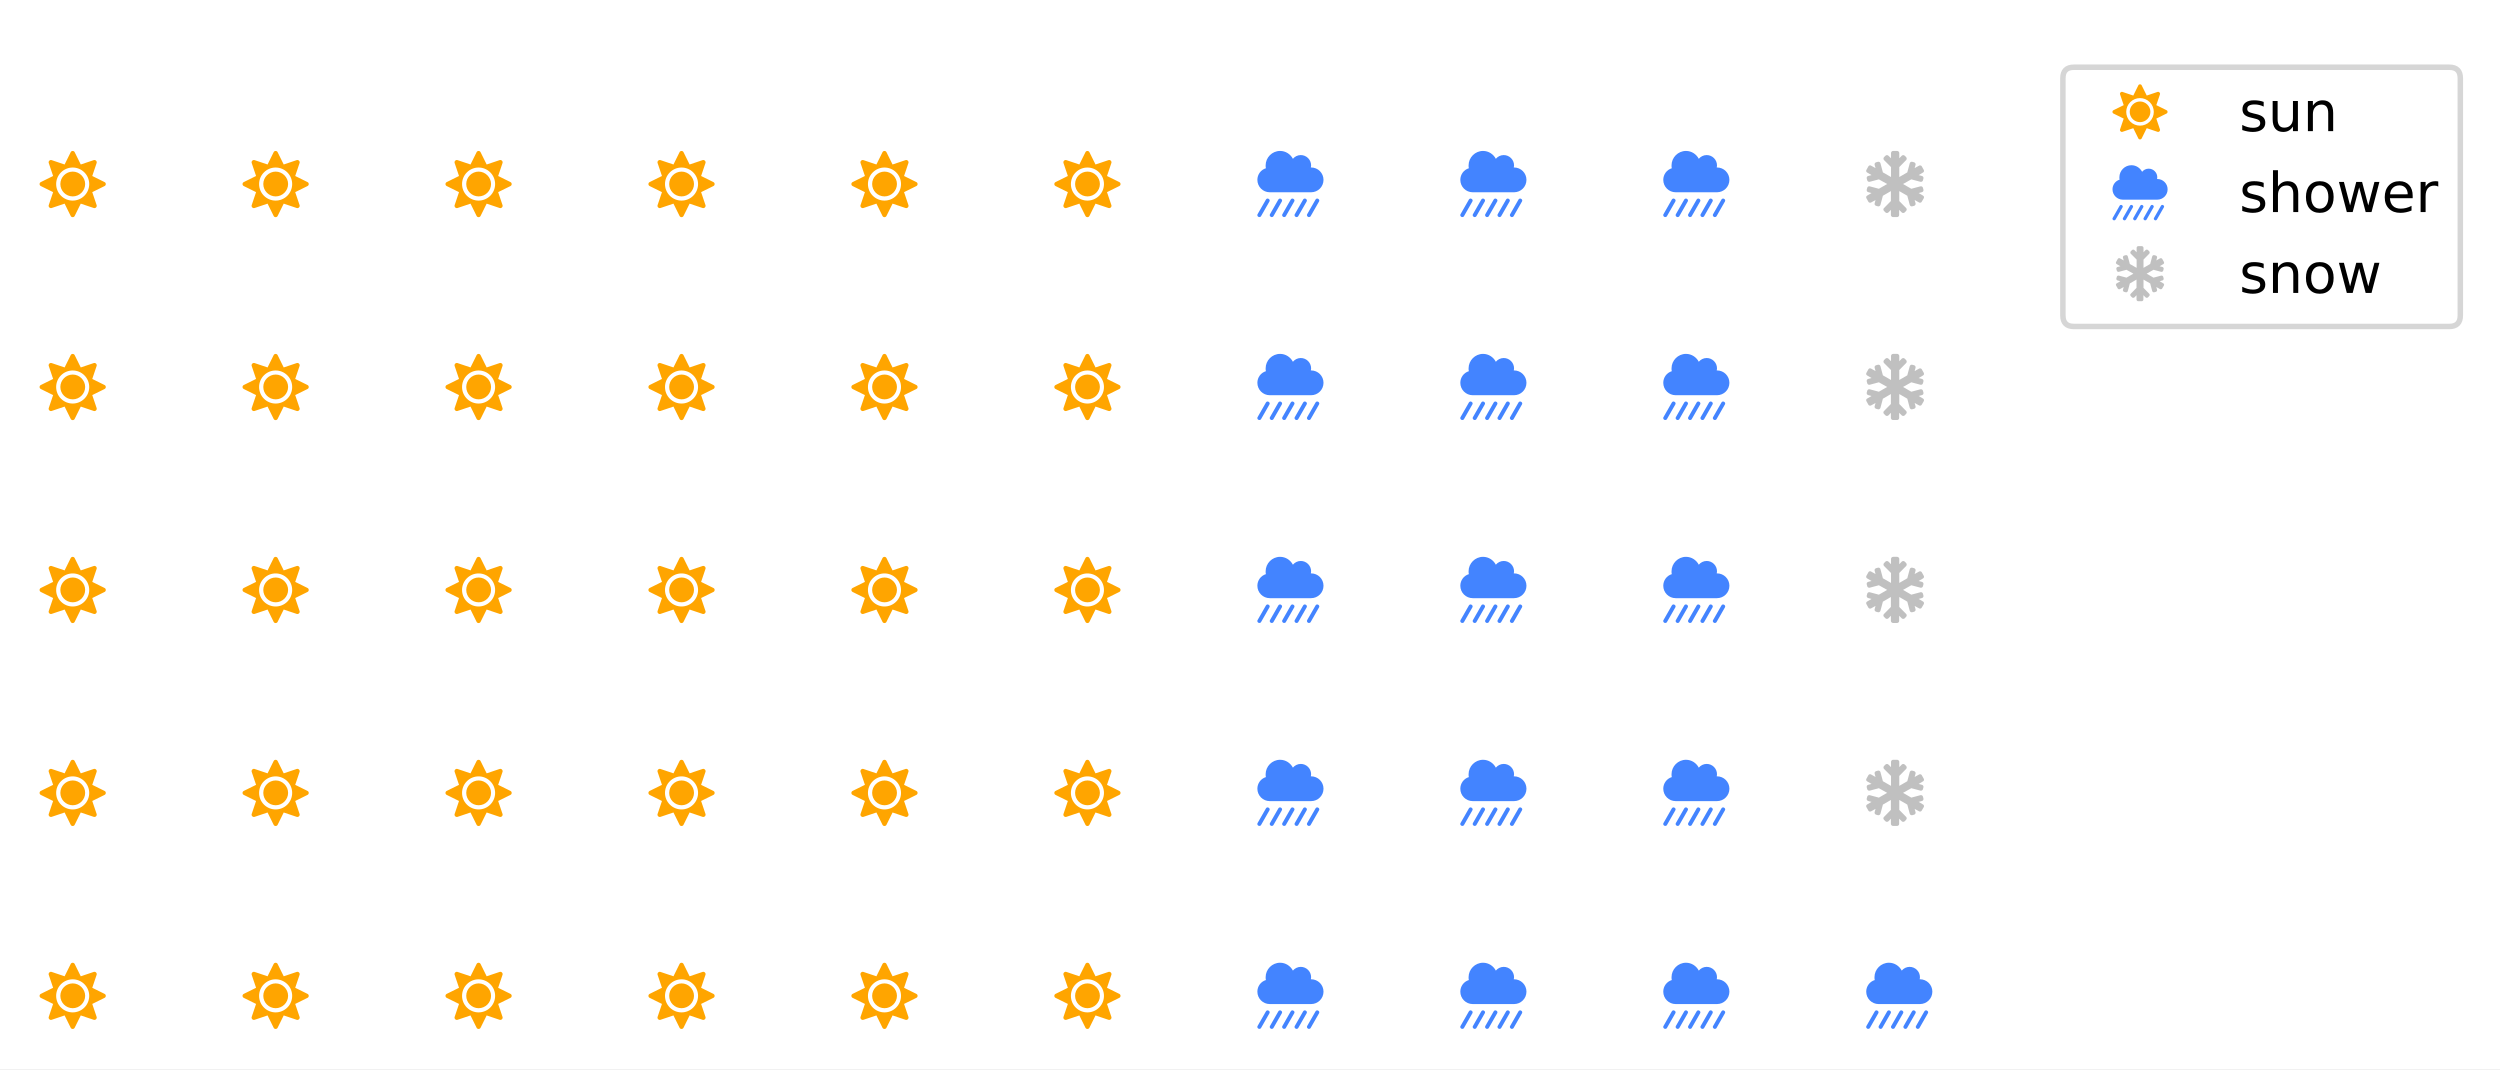
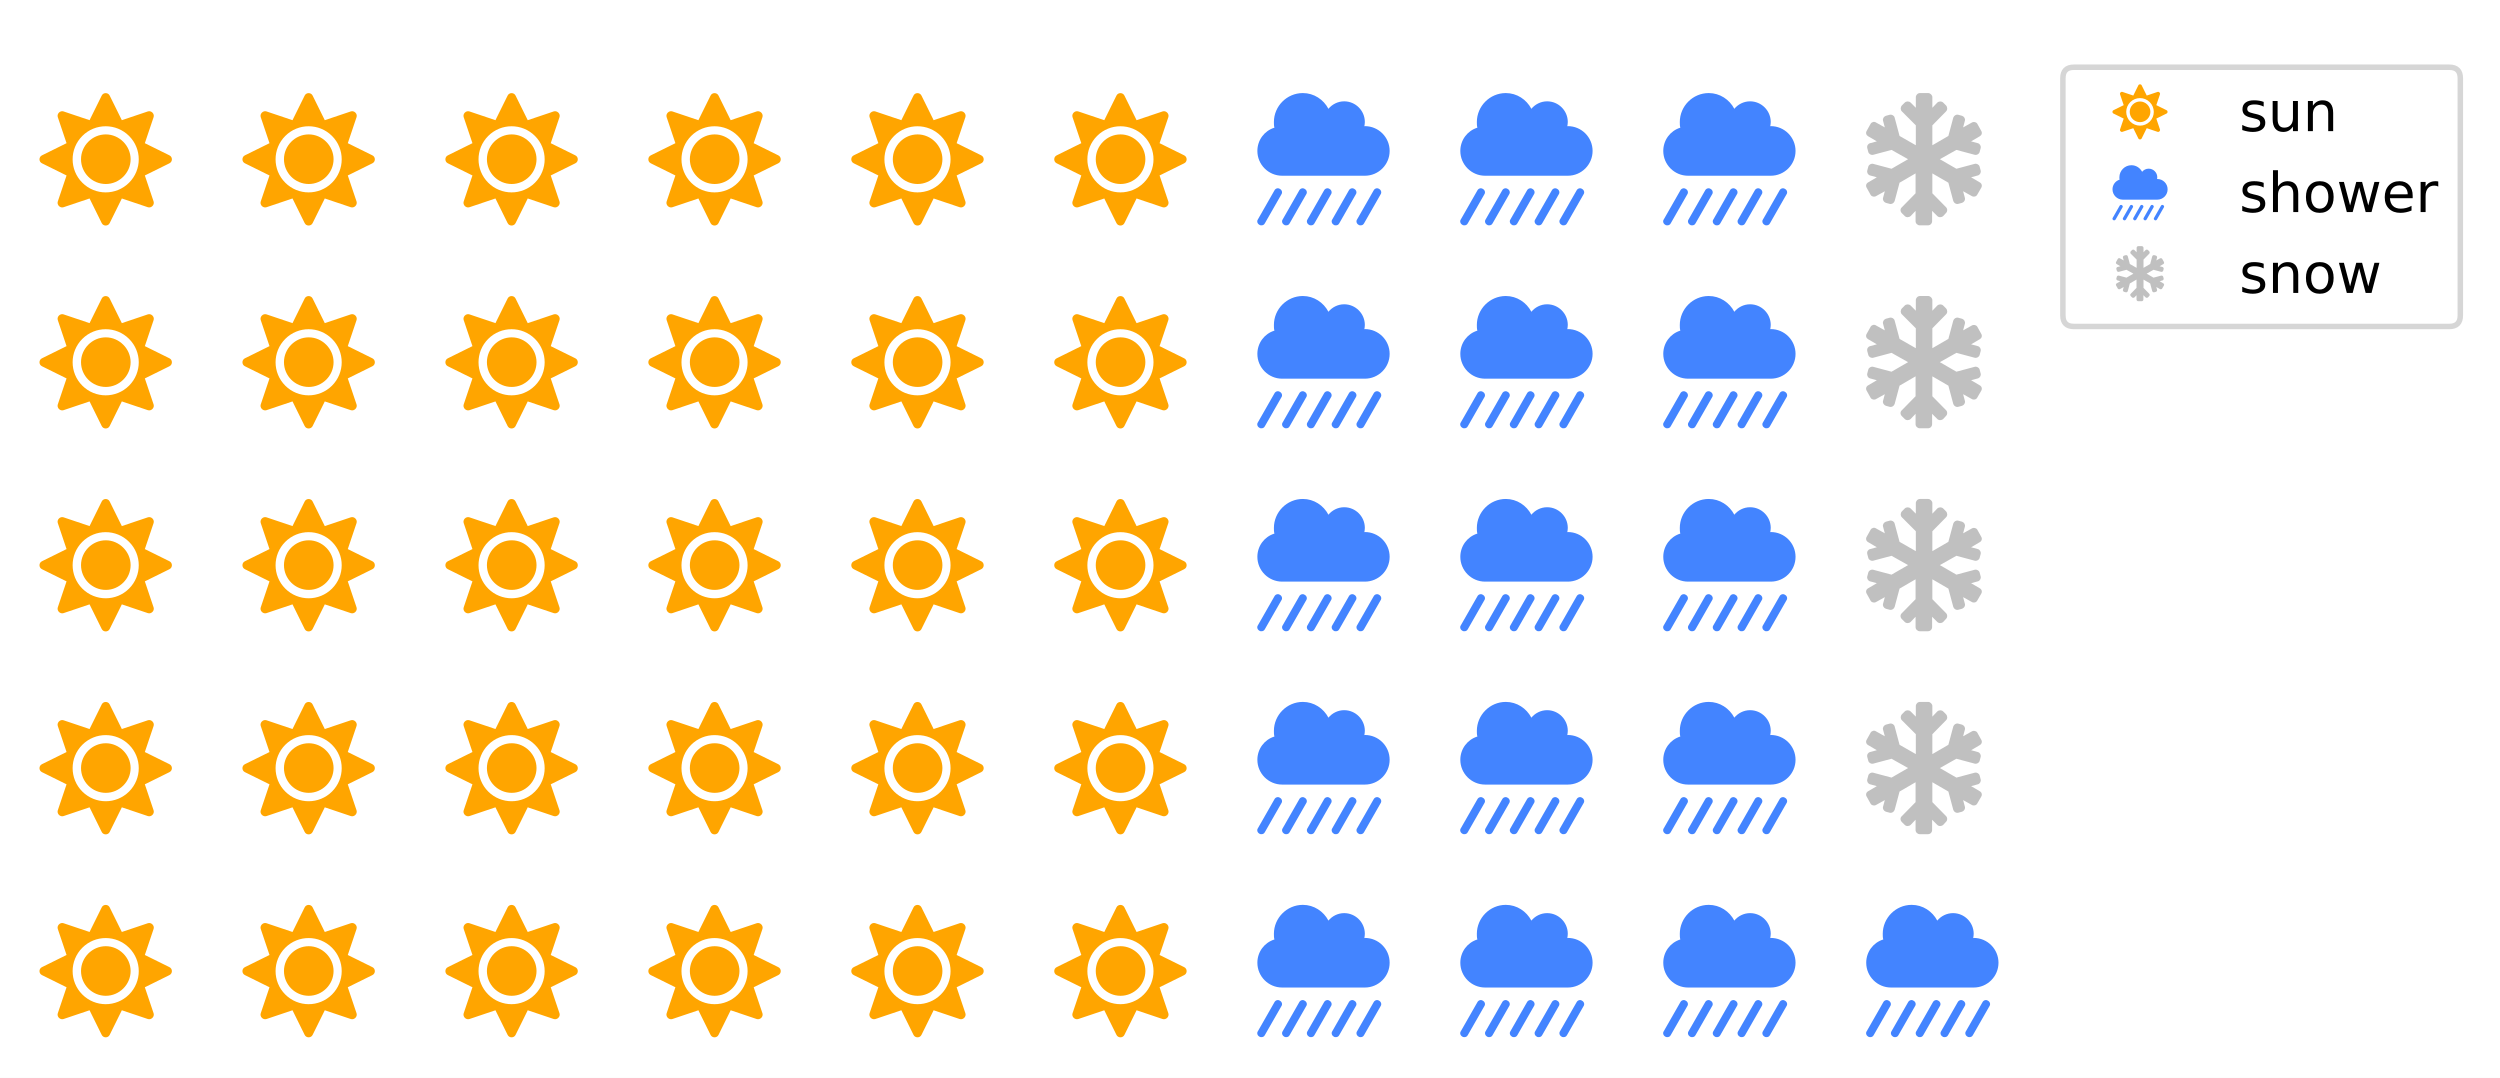
- <svg xmlns="http://www.w3.org/2000/svg" xmlns:xlink="http://www.w3.org/1999/xlink" height="193.971pt" version="1.1" viewBox="0 0 453.6 193.971" width="453.6pt">
+ <svg xmlns="http://www.w3.org/2000/svg" xmlns:xlink="http://www.w3.org/1999/xlink" height="195.565pt" version="1.1" viewBox="0 0 453.6 195.565" width="453.6pt">
  <defs>
    <style type="text/css">
*{stroke-linecap:butt;stroke-linejoin:round;}
  </style>
  </defs>
  <g id="figure_1">
    <g id="patch_1">
-       <path d="M 0 193.971  L 453.6 193.971  L 453.6 0  L 0 0  z " style="fill:#ffffff;" />
+       <path d="M 0 195.565  L 453.6 195.565  L 453.6 -0  L 0 -0  z " style="fill:#ffffff;" />
    </g>
    <g id="axes_1">
      <g id="text_1">
        <defs>
          <path d="M 50 56.25  C 39.656 56.25 31.25 47.656 31.25 37.5  C 31.25 27.156 39.656 18.75 50 18.75  C 60.156 18.75 68.75 27.156 68.75 37.5  C 68.75 47.656 60.156 56.25 50 56.25  z M 98.047 40.438  L 79.5 49.609  L 86.141 69.344  C 86.922 71.875 84.375 74.422 81.844 73.641  L 62.109 67  L 52.938 85.547  C 51.766 88.094 48.047 88.094 46.875 85.547  L 37.703 67  L 17.969 73.641  C 15.438 74.422 12.891 71.875 13.672 69.344  L 20.312 49.609  L 1.766 40.438  C -0.781 39.266 -0.781 35.547 1.766 34.375  L 20.312 25.203  L 13.672 5.469  C 12.891 2.938 15.438 0.391 17.969 1.172  L 37.703 7.812  L 46.875 -10.75  C 48.047 -13.281 51.766 -13.281 52.938 -10.75  L 62.109 7.812  L 81.844 1.172  C 84.375 0.391 86.922 2.938 86.141 5.469  L 79.5 25.203  L 98.047 34.375  C 100.594 35.547 100.594 39.266 98.047 40.438  z M 67.578 19.734  C 57.812 9.969 42 9.969 32.234 19.734  C 22.469 29.5 22.469 45.312 32.234 55.078  C 42 64.844 57.812 64.844 67.578 55.078  C 77.344 45.312 77.344 29.5 67.578 19.734  z " id="FontAwesome5Free-Solid-61829" />
        </defs>
-         <g style="fill:#ffa500;" transform="translate(7.2 185.1775)scale(0.12 -0.12)">
+         <g style="fill:#ffa500;" transform="translate(7.2 185.1775)scale(0.24 -0.24)">
          <use xlink:href="#FontAwesome5Free-Solid-61829" />
        </g>
      </g>
      <g id="text_2">
-         <g style="fill:#ffa500;" transform="translate(7.2 148.3546)scale(0.12 -0.12)">
+         <g style="fill:#ffa500;" transform="translate(7.2 148.3546)scale(0.24 -0.24)">
          <use xlink:href="#FontAwesome5Free-Solid-61829" />
        </g>
      </g>
      <g id="text_3">
-         <g style="fill:#ffa500;" transform="translate(7.2 111.5316)scale(0.12 -0.12)">
+         <g style="fill:#ffa500;" transform="translate(7.2 111.5316)scale(0.24 -0.24)">
          <use xlink:href="#FontAwesome5Free-Solid-61829" />
        </g>
      </g>
      <g id="text_4">
-         <g style="fill:#ffa500;" transform="translate(7.2 74.70871)scale(0.12 -0.12)">
+         <g style="fill:#ffa500;" transform="translate(7.2 74.70871)scale(0.24 -0.24)">
          <use xlink:href="#FontAwesome5Free-Solid-61829" />
        </g>
      </g>
      <g id="text_5">
-         <g style="fill:#ffa500;" transform="translate(7.2 37.88578)scale(0.12 -0.12)">
+         <g style="fill:#ffa500;" transform="translate(7.2 37.88578)scale(0.24 -0.24)">
          <use xlink:href="#FontAwesome5Free-Solid-61829" />
        </g>
      </g>
      <g id="text_6">
-         <g style="fill:#ffa500;" transform="translate(44.02293 185.1775)scale(0.12 -0.12)">
+         <g style="fill:#ffa500;" transform="translate(44.02293 185.1775)scale(0.24 -0.24)">
          <use xlink:href="#FontAwesome5Free-Solid-61829" />
        </g>
      </g>
      <g id="text_7">
-         <g style="fill:#ffa500;" transform="translate(44.02293 148.3546)scale(0.12 -0.12)">
+         <g style="fill:#ffa500;" transform="translate(44.02293 148.3546)scale(0.24 -0.24)">
          <use xlink:href="#FontAwesome5Free-Solid-61829" />
        </g>
      </g>
      <g id="text_8">
-         <g style="fill:#ffa500;" transform="translate(44.02293 111.5316)scale(0.12 -0.12)">
+         <g style="fill:#ffa500;" transform="translate(44.02293 111.5316)scale(0.24 -0.24)">
          <use xlink:href="#FontAwesome5Free-Solid-61829" />
        </g>
      </g>
      <g id="text_9">
-         <g style="fill:#ffa500;" transform="translate(44.02293 74.70871)scale(0.12 -0.12)">
+         <g style="fill:#ffa500;" transform="translate(44.02293 74.70871)scale(0.24 -0.24)">
          <use xlink:href="#FontAwesome5Free-Solid-61829" />
        </g>
      </g>
      <g id="text_10">
-         <g style="fill:#ffa500;" transform="translate(44.02293 37.88578)scale(0.12 -0.12)">
+         <g style="fill:#ffa500;" transform="translate(44.02293 37.88578)scale(0.24 -0.24)">
          <use xlink:href="#FontAwesome5Free-Solid-61829" />
        </g>
      </g>
      <g id="text_11">
-         <g style="fill:#ffa500;" transform="translate(80.84587 185.1775)scale(0.12 -0.12)">
+         <g style="fill:#ffa500;" transform="translate(80.84587 185.1775)scale(0.24 -0.24)">
          <use xlink:href="#FontAwesome5Free-Solid-61829" />
        </g>
      </g>
      <g id="text_12">
-         <g style="fill:#ffa500;" transform="translate(80.84587 148.3546)scale(0.12 -0.12)">
+         <g style="fill:#ffa500;" transform="translate(80.84587 148.3546)scale(0.24 -0.24)">
          <use xlink:href="#FontAwesome5Free-Solid-61829" />
        </g>
      </g>
      <g id="text_13">
-         <g style="fill:#ffa500;" transform="translate(80.84587 111.5316)scale(0.12 -0.12)">
+         <g style="fill:#ffa500;" transform="translate(80.84587 111.5316)scale(0.24 -0.24)">
          <use xlink:href="#FontAwesome5Free-Solid-61829" />
        </g>
      </g>
      <g id="text_14">
-         <g style="fill:#ffa500;" transform="translate(80.84587 74.70871)scale(0.12 -0.12)">
+         <g style="fill:#ffa500;" transform="translate(80.84587 74.70871)scale(0.24 -0.24)">
          <use xlink:href="#FontAwesome5Free-Solid-61829" />
        </g>
      </g>
      <g id="text_15">
-         <g style="fill:#ffa500;" transform="translate(80.84587 37.88578)scale(0.12 -0.12)">
+         <g style="fill:#ffa500;" transform="translate(80.84587 37.88578)scale(0.24 -0.24)">
          <use xlink:href="#FontAwesome5Free-Solid-61829" />
        </g>
      </g>
      <g id="text_16">
-         <g style="fill:#ffa500;" transform="translate(117.6688 185.1775)scale(0.12 -0.12)">
+         <g style="fill:#ffa500;" transform="translate(117.6688 185.1775)scale(0.24 -0.24)">
          <use xlink:href="#FontAwesome5Free-Solid-61829" />
        </g>
      </g>
      <g id="text_17">
-         <g style="fill:#ffa500;" transform="translate(117.6688 148.3546)scale(0.12 -0.12)">
+         <g style="fill:#ffa500;" transform="translate(117.6688 148.3546)scale(0.24 -0.24)">
          <use xlink:href="#FontAwesome5Free-Solid-61829" />
        </g>
      </g>
      <g id="text_18">
-         <g style="fill:#ffa500;" transform="translate(117.6688 111.5316)scale(0.12 -0.12)">
+         <g style="fill:#ffa500;" transform="translate(117.6688 111.5316)scale(0.24 -0.24)">
          <use xlink:href="#FontAwesome5Free-Solid-61829" />
        </g>
      </g>
      <g id="text_19">
-         <g style="fill:#ffa500;" transform="translate(117.6688 74.70871)scale(0.12 -0.12)">
+         <g style="fill:#ffa500;" transform="translate(117.6688 74.70871)scale(0.24 -0.24)">
          <use xlink:href="#FontAwesome5Free-Solid-61829" />
        </g>
      </g>
      <g id="text_20">
-         <g style="fill:#ffa500;" transform="translate(117.6688 37.88578)scale(0.12 -0.12)">
+         <g style="fill:#ffa500;" transform="translate(117.6688 37.88578)scale(0.24 -0.24)">
          <use xlink:href="#FontAwesome5Free-Solid-61829" />
        </g>
      </g>
      <g id="text_21">
-         <g style="fill:#ffa500;" transform="translate(154.4917 185.1775)scale(0.12 -0.12)">
+         <g style="fill:#ffa500;" transform="translate(154.4917 185.1775)scale(0.24 -0.24)">
          <use xlink:href="#FontAwesome5Free-Solid-61829" />
        </g>
      </g>
      <g id="text_22">
-         <g style="fill:#ffa500;" transform="translate(154.4917 148.3546)scale(0.12 -0.12)">
+         <g style="fill:#ffa500;" transform="translate(154.4917 148.3546)scale(0.24 -0.24)">
          <use xlink:href="#FontAwesome5Free-Solid-61829" />
        </g>
      </g>
      <g id="text_23">
-         <g style="fill:#ffa500;" transform="translate(154.4917 111.5316)scale(0.12 -0.12)">
+         <g style="fill:#ffa500;" transform="translate(154.4917 111.5316)scale(0.24 -0.24)">
          <use xlink:href="#FontAwesome5Free-Solid-61829" />
        </g>
      </g>
      <g id="text_24">
-         <g style="fill:#ffa500;" transform="translate(154.4917 74.70871)scale(0.12 -0.12)">
+         <g style="fill:#ffa500;" transform="translate(154.4917 74.70871)scale(0.24 -0.24)">
          <use xlink:href="#FontAwesome5Free-Solid-61829" />
        </g>
      </g>
      <g id="text_25">
-         <g style="fill:#ffa500;" transform="translate(154.4917 37.88578)scale(0.12 -0.12)">
+         <g style="fill:#ffa500;" transform="translate(154.4917 37.88578)scale(0.24 -0.24)">
          <use xlink:href="#FontAwesome5Free-Solid-61829" />
        </g>
      </g>
      <g id="text_26">
-         <g style="fill:#ffa500;" transform="translate(191.3147 185.1775)scale(0.12 -0.12)">
+         <g style="fill:#ffa500;" transform="translate(191.3147 185.1775)scale(0.24 -0.24)">
          <use xlink:href="#FontAwesome5Free-Solid-61829" />
        </g>
      </g>
      <g id="text_27">
-         <g style="fill:#ffa500;" transform="translate(191.3147 148.3546)scale(0.12 -0.12)">
+         <g style="fill:#ffa500;" transform="translate(191.3147 148.3546)scale(0.24 -0.24)">
          <use xlink:href="#FontAwesome5Free-Solid-61829" />
        </g>
      </g>
      <g id="text_28">
-         <g style="fill:#ffa500;" transform="translate(191.3147 111.5316)scale(0.12 -0.12)">
+         <g style="fill:#ffa500;" transform="translate(191.3147 111.5316)scale(0.24 -0.24)">
          <use xlink:href="#FontAwesome5Free-Solid-61829" />
        </g>
      </g>
      <g id="text_29">
-         <g style="fill:#ffa500;" transform="translate(191.3147 74.70871)scale(0.12 -0.12)">
+         <g style="fill:#ffa500;" transform="translate(191.3147 74.70871)scale(0.24 -0.24)">
          <use xlink:href="#FontAwesome5Free-Solid-61829" />
        </g>
      </g>
      <g id="text_30">
-         <g style="fill:#ffa500;" transform="translate(191.3147 37.88578)scale(0.12 -0.12)">
+         <g style="fill:#ffa500;" transform="translate(191.3147 37.88578)scale(0.24 -0.24)">
          <use xlink:href="#FontAwesome5Free-Solid-61829" />
        </g>
      </g>
      <g id="text_31">
        <defs>
          <path d="M 35.75 15.047  C 34.375 16.016 32.422 15.438 31.641 13.875  L 19.141 -8.016  C 18.172 -9.375 18.75 -11.328 20.312 -12.109  C 20.703 -12.5 21.297 -12.5 21.875 -12.5  C 22.859 -12.5 23.828 -12.109 24.422 -10.938  L 36.922 10.938  C 37.891 12.312 37.312 14.266 35.75 15.047  z M 54.5 15.047  C 53.125 16.016 51.172 15.438 50.391 13.875  L 37.891 -8.016  C 36.922 -9.375 37.5 -11.328 39.062 -12.109  C 39.453 -12.5 40.047 -12.5 40.625 -12.5  C 41.609 -12.5 42.578 -12.109 43.172 -10.938  L 55.672 10.938  C 56.641 12.312 56.062 14.266 54.5 15.047  z M 17 15.047  C 15.625 16.016 13.672 15.438 12.891 13.875  L 0.391 -8.016  C -0.594 -9.375 0 -11.328 1.562 -12.109  C 1.953 -12.5 2.547 -12.5 3.125 -12.5  C 4.109 -12.5 5.078 -12.109 5.672 -10.938  L 18.172 10.938  C 19.141 12.312 18.562 14.266 17 15.047  z M 92 15.047  C 90.625 16.016 88.672 15.438 87.891 13.875  L 75.391 -8.016  C 74.422 -9.375 75 -11.328 76.562 -12.109  C 76.953 -12.5 77.547 -12.5 78.125 -12.5  C 79.109 -12.5 80.078 -12.109 80.672 -10.938  L 93.172 10.938  C 94.141 12.312 93.562 14.266 92 15.047  z M 73.25 15.047  C 71.875 16.016 69.922 15.438 69.141 13.875  L 56.641 -8.016  C 55.672 -9.375 56.25 -11.328 57.812 -12.109  C 58.203 -12.5 58.797 -12.5 59.375 -12.5  C 60.359 -12.5 61.328 -12.109 61.922 -10.938  L 74.422 10.938  C 75.391 12.312 74.812 14.266 73.25 15.047  z M 81.25 62.5  C 81.062 62.5 80.859 62.312 80.859 62.312  C 81.062 63.484 81.25 64.453 81.25 65.625  C 81.25 74.219 74.219 81.25 65.625 81.25  C 60.75 81.25 56.453 78.906 53.719 75.594  C 50 82.625 42.781 87.5 34.375 87.5  C 22.266 87.5 12.5 77.547 12.5 65.625  C 12.5 64.062 12.5 62.703 12.891 61.328  C 5.281 58.984 0 51.953 0 43.75  C 0 33.406 8.406 25 18.75 25  L 81.25 25  C 91.609 25 100 33.406 100 43.75  C 100 54.109 91.609 62.5 81.25 62.5  z " id="FontAwesome5Free-Solid-63296" />
        </defs>
-         <g style="fill:#4384ff;" transform="translate(228.1376 185.1775)scale(0.12 -0.12)">
+         <g style="fill:#4384ff;" transform="translate(228.1376 185.1775)scale(0.24 -0.24)">
          <use xlink:href="#FontAwesome5Free-Solid-63296" />
        </g>
      </g>
      <g id="text_32">
-         <g style="fill:#4384ff;" transform="translate(228.1376 148.3546)scale(0.12 -0.12)">
+         <g style="fill:#4384ff;" transform="translate(228.1376 148.3546)scale(0.24 -0.24)">
          <use xlink:href="#FontAwesome5Free-Solid-63296" />
        </g>
      </g>
      <g id="text_33">
-         <g style="fill:#4384ff;" transform="translate(228.1376 111.5316)scale(0.12 -0.12)">
+         <g style="fill:#4384ff;" transform="translate(228.1376 111.5316)scale(0.24 -0.24)">
          <use xlink:href="#FontAwesome5Free-Solid-63296" />
        </g>
      </g>
      <g id="text_34">
-         <g style="fill:#4384ff;" transform="translate(228.1376 74.70871)scale(0.12 -0.12)">
+         <g style="fill:#4384ff;" transform="translate(228.1376 74.70871)scale(0.24 -0.24)">
          <use xlink:href="#FontAwesome5Free-Solid-63296" />
        </g>
      </g>
      <g id="text_35">
-         <g style="fill:#4384ff;" transform="translate(228.1376 37.88578)scale(0.12 -0.12)">
+         <g style="fill:#4384ff;" transform="translate(228.1376 37.88578)scale(0.24 -0.24)">
          <use xlink:href="#FontAwesome5Free-Solid-63296" />
        </g>
      </g>
      <g id="text_36">
-         <g style="fill:#4384ff;" transform="translate(264.9605 185.1775)scale(0.12 -0.12)">
+         <g style="fill:#4384ff;" transform="translate(264.9605 185.1775)scale(0.24 -0.24)">
          <use xlink:href="#FontAwesome5Free-Solid-63296" />
        </g>
      </g>
      <g id="text_37">
-         <g style="fill:#4384ff;" transform="translate(264.9605 148.3546)scale(0.12 -0.12)">
+         <g style="fill:#4384ff;" transform="translate(264.9605 148.3546)scale(0.24 -0.24)">
          <use xlink:href="#FontAwesome5Free-Solid-63296" />
        </g>
      </g>
      <g id="text_38">
-         <g style="fill:#4384ff;" transform="translate(264.9605 111.5316)scale(0.12 -0.12)">
+         <g style="fill:#4384ff;" transform="translate(264.9605 111.5316)scale(0.24 -0.24)">
          <use xlink:href="#FontAwesome5Free-Solid-63296" />
        </g>
      </g>
      <g id="text_39">
-         <g style="fill:#4384ff;" transform="translate(264.9605 74.70871)scale(0.12 -0.12)">
+         <g style="fill:#4384ff;" transform="translate(264.9605 74.70871)scale(0.24 -0.24)">
          <use xlink:href="#FontAwesome5Free-Solid-63296" />
        </g>
      </g>
      <g id="text_40">
-         <g style="fill:#4384ff;" transform="translate(264.9605 37.88578)scale(0.12 -0.12)">
+         <g style="fill:#4384ff;" transform="translate(264.9605 37.88578)scale(0.24 -0.24)">
          <use xlink:href="#FontAwesome5Free-Solid-63296" />
        </g>
      </g>
      <g id="text_41">
-         <g style="fill:#4384ff;" transform="translate(301.7835 185.1775)scale(0.12 -0.12)">
+         <g style="fill:#4384ff;" transform="translate(301.7835 185.1775)scale(0.24 -0.24)">
          <use xlink:href="#FontAwesome5Free-Solid-63296" />
        </g>
      </g>
      <g id="text_42">
-         <g style="fill:#4384ff;" transform="translate(301.7835 148.3546)scale(0.12 -0.12)">
+         <g style="fill:#4384ff;" transform="translate(301.7835 148.3546)scale(0.24 -0.24)">
          <use xlink:href="#FontAwesome5Free-Solid-63296" />
        </g>
      </g>
      <g id="text_43">
-         <g style="fill:#4384ff;" transform="translate(301.7835 111.5316)scale(0.12 -0.12)">
+         <g style="fill:#4384ff;" transform="translate(301.7835 111.5316)scale(0.24 -0.24)">
          <use xlink:href="#FontAwesome5Free-Solid-63296" />
        </g>
      </g>
      <g id="text_44">
-         <g style="fill:#4384ff;" transform="translate(301.7835 74.70871)scale(0.12 -0.12)">
+         <g style="fill:#4384ff;" transform="translate(301.7835 74.70871)scale(0.24 -0.24)">
          <use xlink:href="#FontAwesome5Free-Solid-63296" />
        </g>
      </g>
      <g id="text_45">
-         <g style="fill:#4384ff;" transform="translate(301.7835 37.88578)scale(0.12 -0.12)">
+         <g style="fill:#4384ff;" transform="translate(301.7835 37.88578)scale(0.24 -0.24)">
          <use xlink:href="#FontAwesome5Free-Solid-63296" />
        </g>
      </g>
      <g id="text_46">
-         <g style="fill:#4384ff;" transform="translate(338.6064 185.1775)scale(0.12 -0.12)">
+         <g style="fill:#4384ff;" transform="translate(338.6064 185.1775)scale(0.24 -0.24)">
          <use xlink:href="#FontAwesome5Free-Solid-63296" />
        </g>
      </g>
      <g id="text_47">
        <defs>
          <path d="M 85.938 19.922  L 79.297 23.828  L 84.375 25.203  C 85.938 25.594 86.922 27.344 86.531 28.906  L 85.75 31.844  C 85.359 33.406 83.594 34.375 82.031 33.984  L 68.172 30.281  L 55.672 37.5  L 68.172 44.531  L 82.031 40.828  C 83.594 40.438 85.359 41.406 85.75 42.969  L 86.531 45.906  C 86.922 47.469 85.938 49.219 84.375 49.609  L 79.297 50.984  L 85.938 54.891  C 87.312 55.672 87.891 57.422 86.922 58.984  L 83.984 64.266  C 83.203 65.625 81.25 66.016 79.891 65.234  L 73.25 61.531  L 74.609 66.609  C 75 68.172 74.031 69.734 72.469 70.312  L 69.531 71.094  C 67.969 71.484 66.406 70.516 65.828 68.953  L 62.109 55.078  L 50 48.047  L 50 63.094  L 60.359 73.641  C 61.531 74.812 61.531 76.766 60.359 78.125  L 58.203 80.281  C 57.031 81.453 55.078 81.453 53.719 80.281  L 50 76.375  L 50 84.375  C 50 85.938 48.438 87.5 46.875 87.5  L 40.625 87.5  C 38.875 87.5 37.5 85.938 37.5 84.375  L 37.5 76.375  L 33.594 80.281  C 32.422 81.453 30.281 81.453 29.109 80.281  L 26.953 78.125  C 25.781 76.766 25.781 74.812 26.953 73.641  L 37.5 63.094  L 37.5 48.047  L 25.203 55.078  L 21.484 68.953  C 21.094 70.516 19.344 71.484 17.781 71.094  L 14.844 70.312  C 13.281 69.734 12.312 68.172 12.703 66.609  L 14.062 61.531  L 7.422 65.234  C 6.062 66.219 4.109 65.625 3.328 64.266  L 0.391 58.984  C -0.594 57.422 0 55.672 1.375 54.891  L 8.016 50.984  L 2.938 49.609  C 1.375 49.219 0.391 47.656 0.781 45.906  L 1.562 42.969  C 1.953 41.406 3.719 40.438 5.281 40.828  L 19.141 44.531  L 31.641 37.5  L 19.141 30.281  L 5.281 33.984  C 3.719 34.375 1.953 33.406 1.562 31.844  L 0.781 28.906  C 0.391 27.344 1.375 25.594 2.938 25.203  L 8.016 23.828  L 1.375 19.922  C 0 19.141 -0.594 17.391 0.391 15.828  L 3.328 10.547  C 4.109 9.188 6.062 8.797 7.422 9.578  L 14.062 13.281  L 12.703 8.203  C 12.312 6.641 13.281 5.078 14.844 4.5  L 17.781 3.719  C 19.344 3.328 20.906 4.297 21.484 5.859  L 25.203 19.734  L 37.312 26.766  L 37.312 11.719  L 26.953 1.172  C 25.594 0 25.594 -1.953 26.953 -3.328  L 29.109 -5.469  C 30.281 -6.641 32.234 -6.641 33.594 -5.469  L 37.312 -1.562  L 37.312 -9.375  C 37.312 -11.141 38.875 -12.5 40.438 -12.5  L 46.688 -12.5  C 48.438 -12.5 49.812 -11.141 49.812 -9.375  L 49.812 -1.562  L 53.719 -5.469  C 54.891 -6.641 56.844 -6.641 58.203 -5.469  L 60.359 -3.125  C 61.531 -1.953 61.531 0 60.359 1.172  L 50 11.719  L 50 26.766  L 62.109 19.734  L 65.828 5.859  C 66.406 4.297 67.969 3.328 69.531 3.719  L 72.469 4.5  C 74.031 5.078 75 6.641 74.609 8.203  L 73.25 13.281  L 79.891 9.578  C 81.25 8.797 83.203 9.188 83.984 10.75  L 86.922 15.828  C 87.891 17.391 87.312 19.141 85.938 19.922  z " id="FontAwesome5Free-Solid-62172" />
        </defs>
-         <g style="fill:#c0c0c0;" transform="translate(338.6064 148.3546)scale(0.12 -0.12)">
+         <g style="fill:#c0c0c0;" transform="translate(338.6064 148.3546)scale(0.24 -0.24)">
          <use xlink:href="#FontAwesome5Free-Solid-62172" />
        </g>
      </g>
      <g id="text_48">
-         <g style="fill:#c0c0c0;" transform="translate(338.6064 111.5316)scale(0.12 -0.12)">
+         <g style="fill:#c0c0c0;" transform="translate(338.6064 111.5316)scale(0.24 -0.24)">
          <use xlink:href="#FontAwesome5Free-Solid-62172" />
        </g>
      </g>
      <g id="text_49">
-         <g style="fill:#c0c0c0;" transform="translate(338.6064 74.70871)scale(0.12 -0.12)">
+         <g style="fill:#c0c0c0;" transform="translate(338.6064 74.70871)scale(0.24 -0.24)">
          <use xlink:href="#FontAwesome5Free-Solid-62172" />
        </g>
      </g>
      <g id="text_50">
-         <g style="fill:#c0c0c0;" transform="translate(338.6064 37.88578)scale(0.12 -0.12)">
+         <g style="fill:#c0c0c0;" transform="translate(338.6064 37.88578)scale(0.24 -0.24)">
          <use xlink:href="#FontAwesome5Free-Solid-62172" />
        </g>
      </g>
      <g id="legend_1">
        <g id="patch_2">
          <path d="M 376.292 59.234  L 444.4 59.234  Q 446.4 59.234 446.4 57.234  L 446.4 14.2  Q 446.4 12.2 444.4 12.2  L 376.292 12.2  Q 374.292 12.2 374.292 14.2  L 374.292 57.234  Q 374.292 59.234 376.292 59.234  z " style="fill:#ffffff;opacity:0.8;stroke:#cccccc;stroke-linejoin:miter;" />
        </g>
        <g id="text_51">
          <g style="fill:#ffa500;" transform="translate(383.2922 24.03906)scale(0.1 -0.1)">
            <use xlink:href="#FontAwesome5Free-Solid-61829" />
          </g>
        </g>
        <g id="text_52">
          <defs>
            <path d="M 44.281 53.078  L 44.281 44.578  Q 40.484 46.531 36.375 47.5  Q 32.281 48.484 27.875 48.484  Q 21.188 48.484 17.844 46.438  Q 14.5 44.391 14.5 40.281  Q 14.5 37.156 16.891 35.375  Q 19.281 33.594 26.516 31.984  L 29.594 31.297  Q 39.156 29.25 43.188 25.516  Q 47.219 21.781 47.219 15.094  Q 47.219 7.469 41.188 3.016  Q 35.156 -1.422 24.609 -1.422  Q 20.219 -1.422 15.453 -0.562  Q 10.688 0.297 5.422 2  L 5.422 11.281  Q 10.406 8.688 15.234 7.391  Q 20.062 6.109 24.812 6.109  Q 31.156 6.109 34.562 8.281  Q 37.984 10.453 37.984 14.406  Q 37.984 18.062 35.516 20.016  Q 33.062 21.969 24.703 23.781  L 21.578 24.516  Q 13.234 26.266 9.516 29.906  Q 5.812 33.547 5.812 39.891  Q 5.812 47.609 11.281 51.797  Q 16.75 56 26.812 56  Q 31.781 56 36.172 55.266  Q 40.578 54.547 44.281 53.078  z " id="DejaVuSans-115" />
            <path d="M 8.5 21.578  L 8.5 54.688  L 17.484 54.688  L 17.484 21.922  Q 17.484 14.156 20.5 10.266  Q 23.531 6.391 29.594 6.391  Q 36.859 6.391 41.078 11.031  Q 45.312 15.672 45.312 23.688  L 45.312 54.688  L 54.297 54.688  L 54.297 0  L 45.312 0  L 45.312 8.406  Q 42.047 3.422 37.719 1  Q 33.406 -1.422 27.688 -1.422  Q 18.266 -1.422 13.375 4.438  Q 8.5 10.297 8.5 21.578  z M 31.109 56  z " id="DejaVuSans-117" />
            <path d="M 54.891 33.016  L 54.891 0  L 45.906 0  L 45.906 32.719  Q 45.906 40.484 42.875 44.328  Q 39.844 48.188 33.797 48.188  Q 26.516 48.188 22.312 43.547  Q 18.109 38.922 18.109 30.906  L 18.109 0  L 9.078 0  L 9.078 54.688  L 18.109 54.688  L 18.109 46.188  Q 21.344 51.125 25.703 53.562  Q 30.078 56 35.797 56  Q 45.219 56 50.047 50.172  Q 54.891 44.344 54.891 33.016  z " id="DejaVuSans-110" />
          </defs>
          <g transform="translate(406.2922 23.79844)scale(0.1 -0.1)">
            <use xlink:href="#DejaVuSans-115" />
            <use x="52.1" xlink:href="#DejaVuSans-117" />
            <use x="115.479" xlink:href="#DejaVuSans-110" />
          </g>
        </g>
        <g id="text_53">
          <g style="fill:#4384ff;" transform="translate(383.2922 38.72656)scale(0.1 -0.1)">
            <use xlink:href="#FontAwesome5Free-Solid-63296" />
          </g>
        </g>
        <g id="text_54">
          <defs>
            <path d="M 54.891 33.016  L 54.891 0  L 45.906 0  L 45.906 32.719  Q 45.906 40.484 42.875 44.328  Q 39.844 48.188 33.797 48.188  Q 26.516 48.188 22.312 43.547  Q 18.109 38.922 18.109 30.906  L 18.109 0  L 9.078 0  L 9.078 75.984  L 18.109 75.984  L 18.109 46.188  Q 21.344 51.125 25.703 53.562  Q 30.078 56 35.797 56  Q 45.219 56 50.047 50.172  Q 54.891 44.344 54.891 33.016  z " id="DejaVuSans-104" />
            <path d="M 30.609 48.391  Q 23.391 48.391 19.188 42.75  Q 14.984 37.109 14.984 27.297  Q 14.984 17.484 19.156 11.844  Q 23.344 6.203 30.609 6.203  Q 37.797 6.203 41.984 11.859  Q 46.188 17.531 46.188 27.297  Q 46.188 37.016 41.984 42.703  Q 37.797 48.391 30.609 48.391  z M 30.609 56  Q 42.328 56 49.016 48.375  Q 55.719 40.766 55.719 27.297  Q 55.719 13.875 49.016 6.219  Q 42.328 -1.422 30.609 -1.422  Q 18.844 -1.422 12.172 6.219  Q 5.516 13.875 5.516 27.297  Q 5.516 40.766 12.172 48.375  Q 18.844 56 30.609 56  z " id="DejaVuSans-111" />
            <path d="M 4.203 54.688  L 13.188 54.688  L 24.422 12.016  L 35.594 54.688  L 46.188 54.688  L 57.422 12.016  L 68.609 54.688  L 77.594 54.688  L 63.281 0  L 52.688 0  L 40.922 44.828  L 29.109 0  L 18.5 0  z " id="DejaVuSans-119" />
            <path d="M 56.203 29.594  L 56.203 25.203  L 14.891 25.203  Q 15.484 15.922 20.484 11.062  Q 25.484 6.203 34.422 6.203  Q 39.594 6.203 44.453 7.469  Q 49.312 8.734 54.109 11.281  L 54.109 2.781  Q 49.266 0.734 44.188 -0.344  Q 39.109 -1.422 33.891 -1.422  Q 20.797 -1.422 13.156 6.188  Q 5.516 13.812 5.516 26.812  Q 5.516 40.234 12.766 48.109  Q 20.016 56 32.328 56  Q 43.359 56 49.781 48.891  Q 56.203 41.797 56.203 29.594  z M 47.219 32.234  Q 47.125 39.594 43.094 43.984  Q 39.062 48.391 32.422 48.391  Q 24.906 48.391 20.391 44.141  Q 15.875 39.891 15.188 32.172  z " id="DejaVuSans-101" />
            <path d="M 41.109 46.297  Q 39.594 47.172 37.812 47.578  Q 36.031 48 33.891 48  Q 26.266 48 22.188 43.047  Q 18.109 38.094 18.109 28.812  L 18.109 0  L 9.078 0  L 9.078 54.688  L 18.109 54.688  L 18.109 46.188  Q 20.953 51.172 25.484 53.578  Q 30.031 56 36.531 56  Q 37.453 56 38.578 55.875  Q 39.703 55.766 41.062 55.516  z " id="DejaVuSans-114" />
          </defs>
          <g transform="translate(406.2922 38.47656)scale(0.1 -0.1)">
            <use xlink:href="#DejaVuSans-115" />
            <use x="52.1" xlink:href="#DejaVuSans-104" />
            <use x="115.479" xlink:href="#DejaVuSans-111" />
            <use x="176.66" xlink:href="#DejaVuSans-119" />
            <use x="258.447" xlink:href="#DejaVuSans-101" />
            <use x="319.971" xlink:href="#DejaVuSans-114" />
          </g>
        </g>
        <g id="text_55">
          <g style="fill:#c0c0c0;" transform="translate(383.9172 53.40469)scale(0.1 -0.1)">
            <use xlink:href="#FontAwesome5Free-Solid-62172" />
          </g>
        </g>
        <g id="text_56">
          <g transform="translate(406.2922 53.15469)scale(0.1 -0.1)">
            <use xlink:href="#DejaVuSans-115" />
            <use x="52.1" xlink:href="#DejaVuSans-110" />
            <use x="115.479" xlink:href="#DejaVuSans-111" />
            <use x="176.66" xlink:href="#DejaVuSans-119" />
          </g>
        </g>
      </g>
    </g>
  </g>
</svg>
